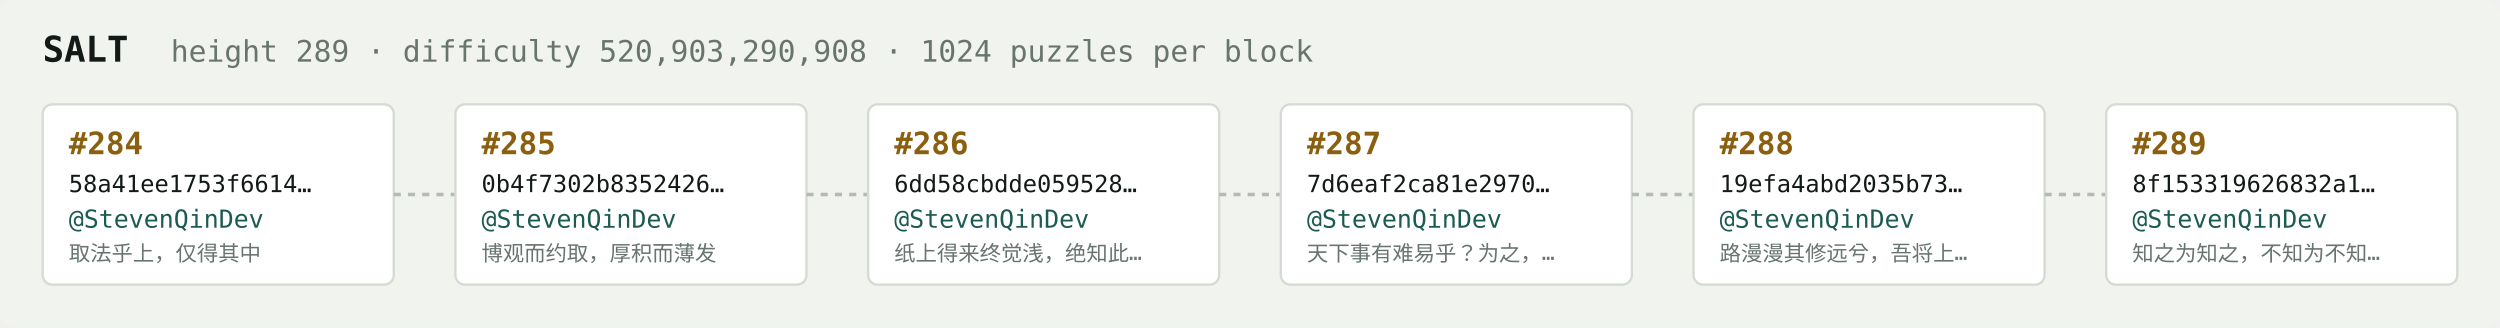
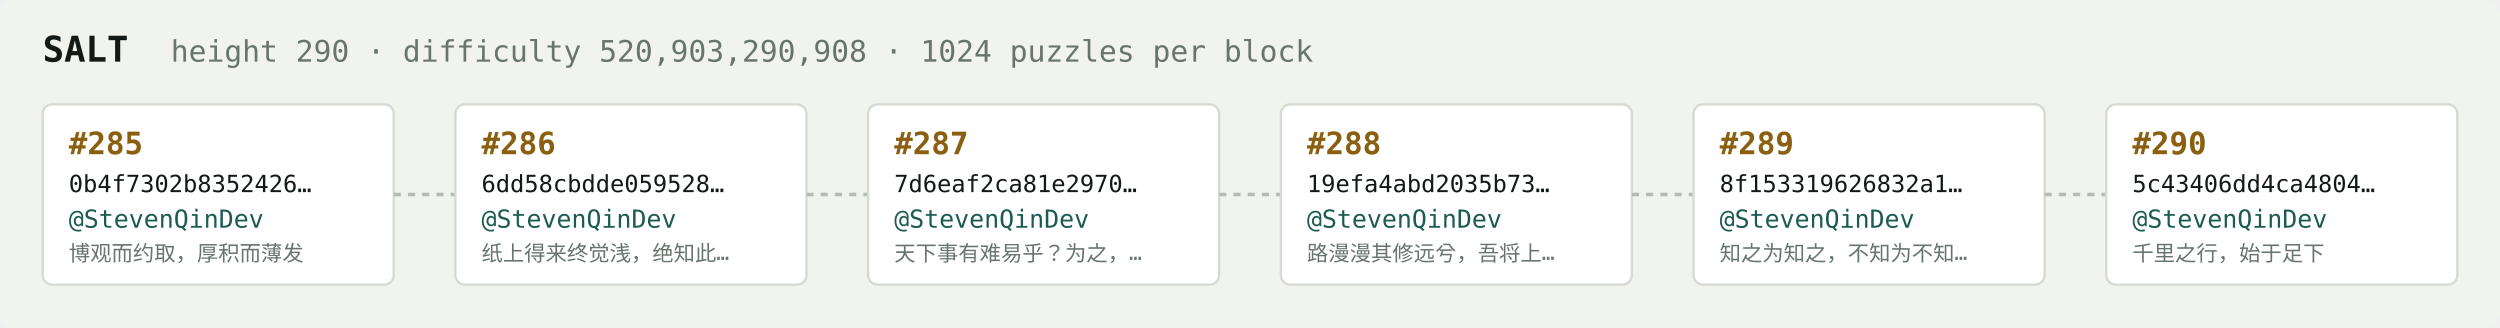
<svg xmlns="http://www.w3.org/2000/svg" width="1054" height="138" viewBox="0 0 1054 138" font-family="ui-monospace,SFMono-Regular,Menlo,monospace">
  <rect fill="#f1f3ef" width="1054" height="138" rx="6" />
  <text x="18" y="26" fill="#121916" font-size="15" font-weight="700">SALT</text>
-   <text x="72" y="26" fill="#68746e" font-size="12.5">height 289 · difficulty 520,903,290,908 · 1024 puzzles per block</text>
+   <text x="72" y="26" fill="#68746e" font-size="12.5">height 290 · difficulty 520,903,290,908 · 1024 puzzles per block</text>
  <rect x="18" y="44" width="148" height="76" rx="4" fill="#ffffff" stroke="#d5dbd2" stroke-width="1" />
-   <text x="29" y="65" fill="#8a5f10" font-size="13" font-weight="700">#284</text>
-   <text x="29" y="81" fill="#121916" font-size="10">58a41ee1753f6614…</text>
+   <text x="29" y="65" fill="#8a5f10" font-size="13" font-weight="700">#285</text>
+   <text x="29" y="81" fill="#121916" font-size="10">0b4f7302b8352426…</text>
  <text x="29" y="96" fill="#1c5b52" font-size="10.5">@StevenQinDev</text>
-   <text x="29" y="110" fill="#68746e" font-size="9">取法乎上，仅得其中</text>
+   <text x="29" y="110" fill="#68746e" font-size="9">博观而约取，厚积而薄发</text>
  <line x1="166" y1="82.0" x2="192" y2="82.0" stroke="#b3bcb4" stroke-width="1.5" stroke-dasharray="3 3" />
  <rect x="192" y="44" width="148" height="76" rx="4" fill="#ffffff" stroke="#d5dbd2" stroke-width="1" />
-   <text x="203" y="65" fill="#8a5f10" font-size="13" font-weight="700">#285</text>
-   <text x="203" y="81" fill="#121916" font-size="10">0b4f7302b8352426…</text>
+   <text x="203" y="65" fill="#8a5f10" font-size="13" font-weight="700">#286</text>
+   <text x="203" y="81" fill="#121916" font-size="10">6dd58cbdde059528…</text>
  <text x="203" y="96" fill="#1c5b52" font-size="10.5">@StevenQinDev</text>
-   <text x="203" y="110" fill="#68746e" font-size="9">博观而约取，厚积而薄发</text>
+   <text x="203" y="110" fill="#68746e" font-size="9">纸上得来终觉浅，绝知此…</text>
  <line x1="340" y1="82.0" x2="366" y2="82.0" stroke="#b3bcb4" stroke-width="1.5" stroke-dasharray="3 3" />
  <rect x="366" y="44" width="148" height="76" rx="4" fill="#ffffff" stroke="#d5dbd2" stroke-width="1" />
-   <text x="377" y="65" fill="#8a5f10" font-size="13" font-weight="700">#286</text>
-   <text x="377" y="81" fill="#121916" font-size="10">6dd58cbdde059528…</text>
+   <text x="377" y="65" fill="#8a5f10" font-size="13" font-weight="700">#287</text>
+   <text x="377" y="81" fill="#121916" font-size="10">7d6eaf2ca81e2970…</text>
  <text x="377" y="96" fill="#1c5b52" font-size="10.5">@StevenQinDev</text>
-   <text x="377" y="110" fill="#68746e" font-size="9">纸上得来终觉浅，绝知此…</text>
+   <text x="377" y="110" fill="#68746e" font-size="9">天下事有难易乎？为之，…</text>
  <line x1="514" y1="82.0" x2="540" y2="82.0" stroke="#b3bcb4" stroke-width="1.5" stroke-dasharray="3 3" />
  <rect x="540" y="44" width="148" height="76" rx="4" fill="#ffffff" stroke="#d5dbd2" stroke-width="1" />
-   <text x="551" y="65" fill="#8a5f10" font-size="13" font-weight="700">#287</text>
-   <text x="551" y="81" fill="#121916" font-size="10">7d6eaf2ca81e2970…</text>
+   <text x="551" y="65" fill="#8a5f10" font-size="13" font-weight="700">#288</text>
+   <text x="551" y="81" fill="#121916" font-size="10">19efa4abd2035b73…</text>
  <text x="551" y="96" fill="#1c5b52" font-size="10.5">@StevenQinDev</text>
-   <text x="551" y="110" fill="#68746e" font-size="9">天下事有难易乎？为之，…</text>
+   <text x="551" y="110" fill="#68746e" font-size="9">路漫漫其修远兮，吾将上…</text>
  <line x1="688" y1="82.0" x2="714" y2="82.0" stroke="#b3bcb4" stroke-width="1.5" stroke-dasharray="3 3" />
  <rect x="714" y="44" width="148" height="76" rx="4" fill="#ffffff" stroke="#d5dbd2" stroke-width="1" />
-   <text x="725" y="65" fill="#8a5f10" font-size="13" font-weight="700">#288</text>
-   <text x="725" y="81" fill="#121916" font-size="10">19efa4abd2035b73…</text>
+   <text x="725" y="65" fill="#8a5f10" font-size="13" font-weight="700">#289</text>
+   <text x="725" y="81" fill="#121916" font-size="10">8f153319626832a1…</text>
  <text x="725" y="96" fill="#1c5b52" font-size="10.5">@StevenQinDev</text>
-   <text x="725" y="110" fill="#68746e" font-size="9">路漫漫其修远兮，吾将上…</text>
+   <text x="725" y="110" fill="#68746e" font-size="9">知之为知之，不知为不知…</text>
  <line x1="862" y1="82.0" x2="888" y2="82.0" stroke="#b3bcb4" stroke-width="1.5" stroke-dasharray="3 3" />
  <rect x="888" y="44" width="148" height="76" rx="4" fill="#ffffff" stroke="#d5dbd2" stroke-width="1" />
-   <text x="899" y="65" fill="#8a5f10" font-size="13" font-weight="700">#289</text>
-   <text x="899" y="81" fill="#121916" font-size="10">8f153319626832a1…</text>
+   <text x="899" y="65" fill="#8a5f10" font-size="13" font-weight="700">#290</text>
+   <text x="899" y="81" fill="#121916" font-size="10">5c43406dd4ca4804…</text>
  <text x="899" y="96" fill="#1c5b52" font-size="10.5">@StevenQinDev</text>
-   <text x="899" y="110" fill="#68746e" font-size="9">知之为知之，不知为不知…</text>
+   <text x="899" y="110" fill="#68746e" font-size="9">千里之行，始于足下</text>
</svg>
